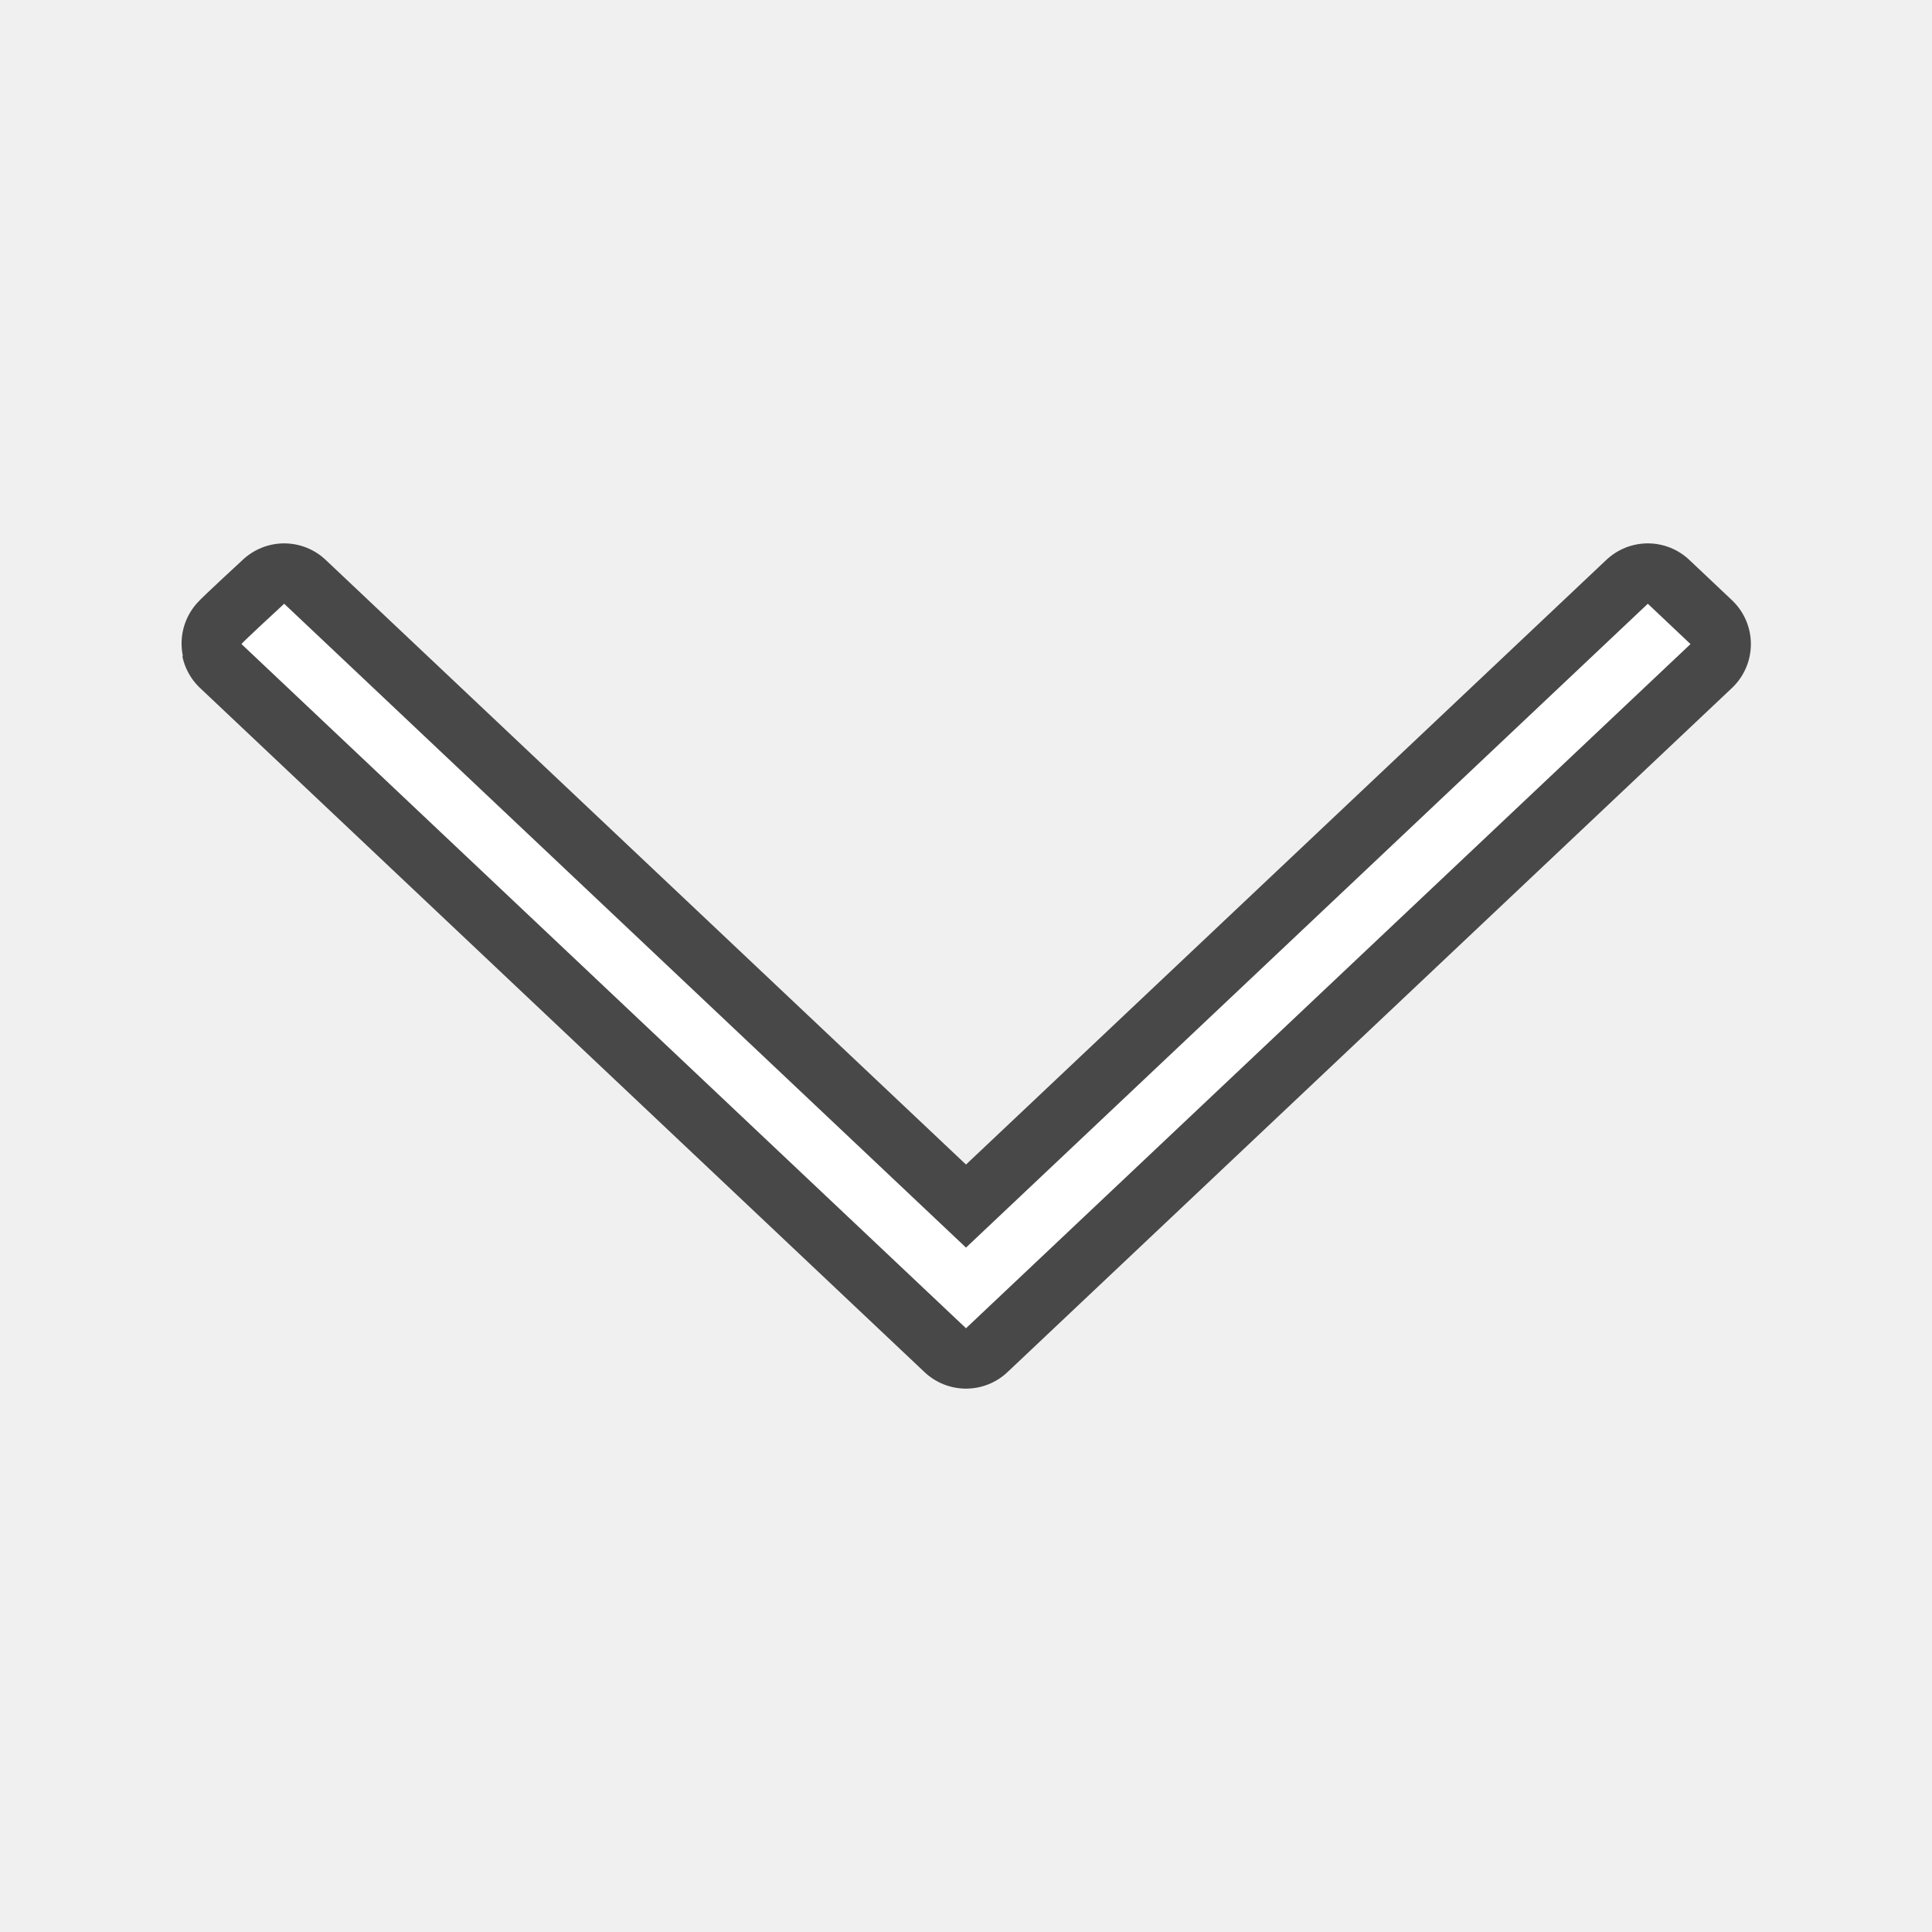
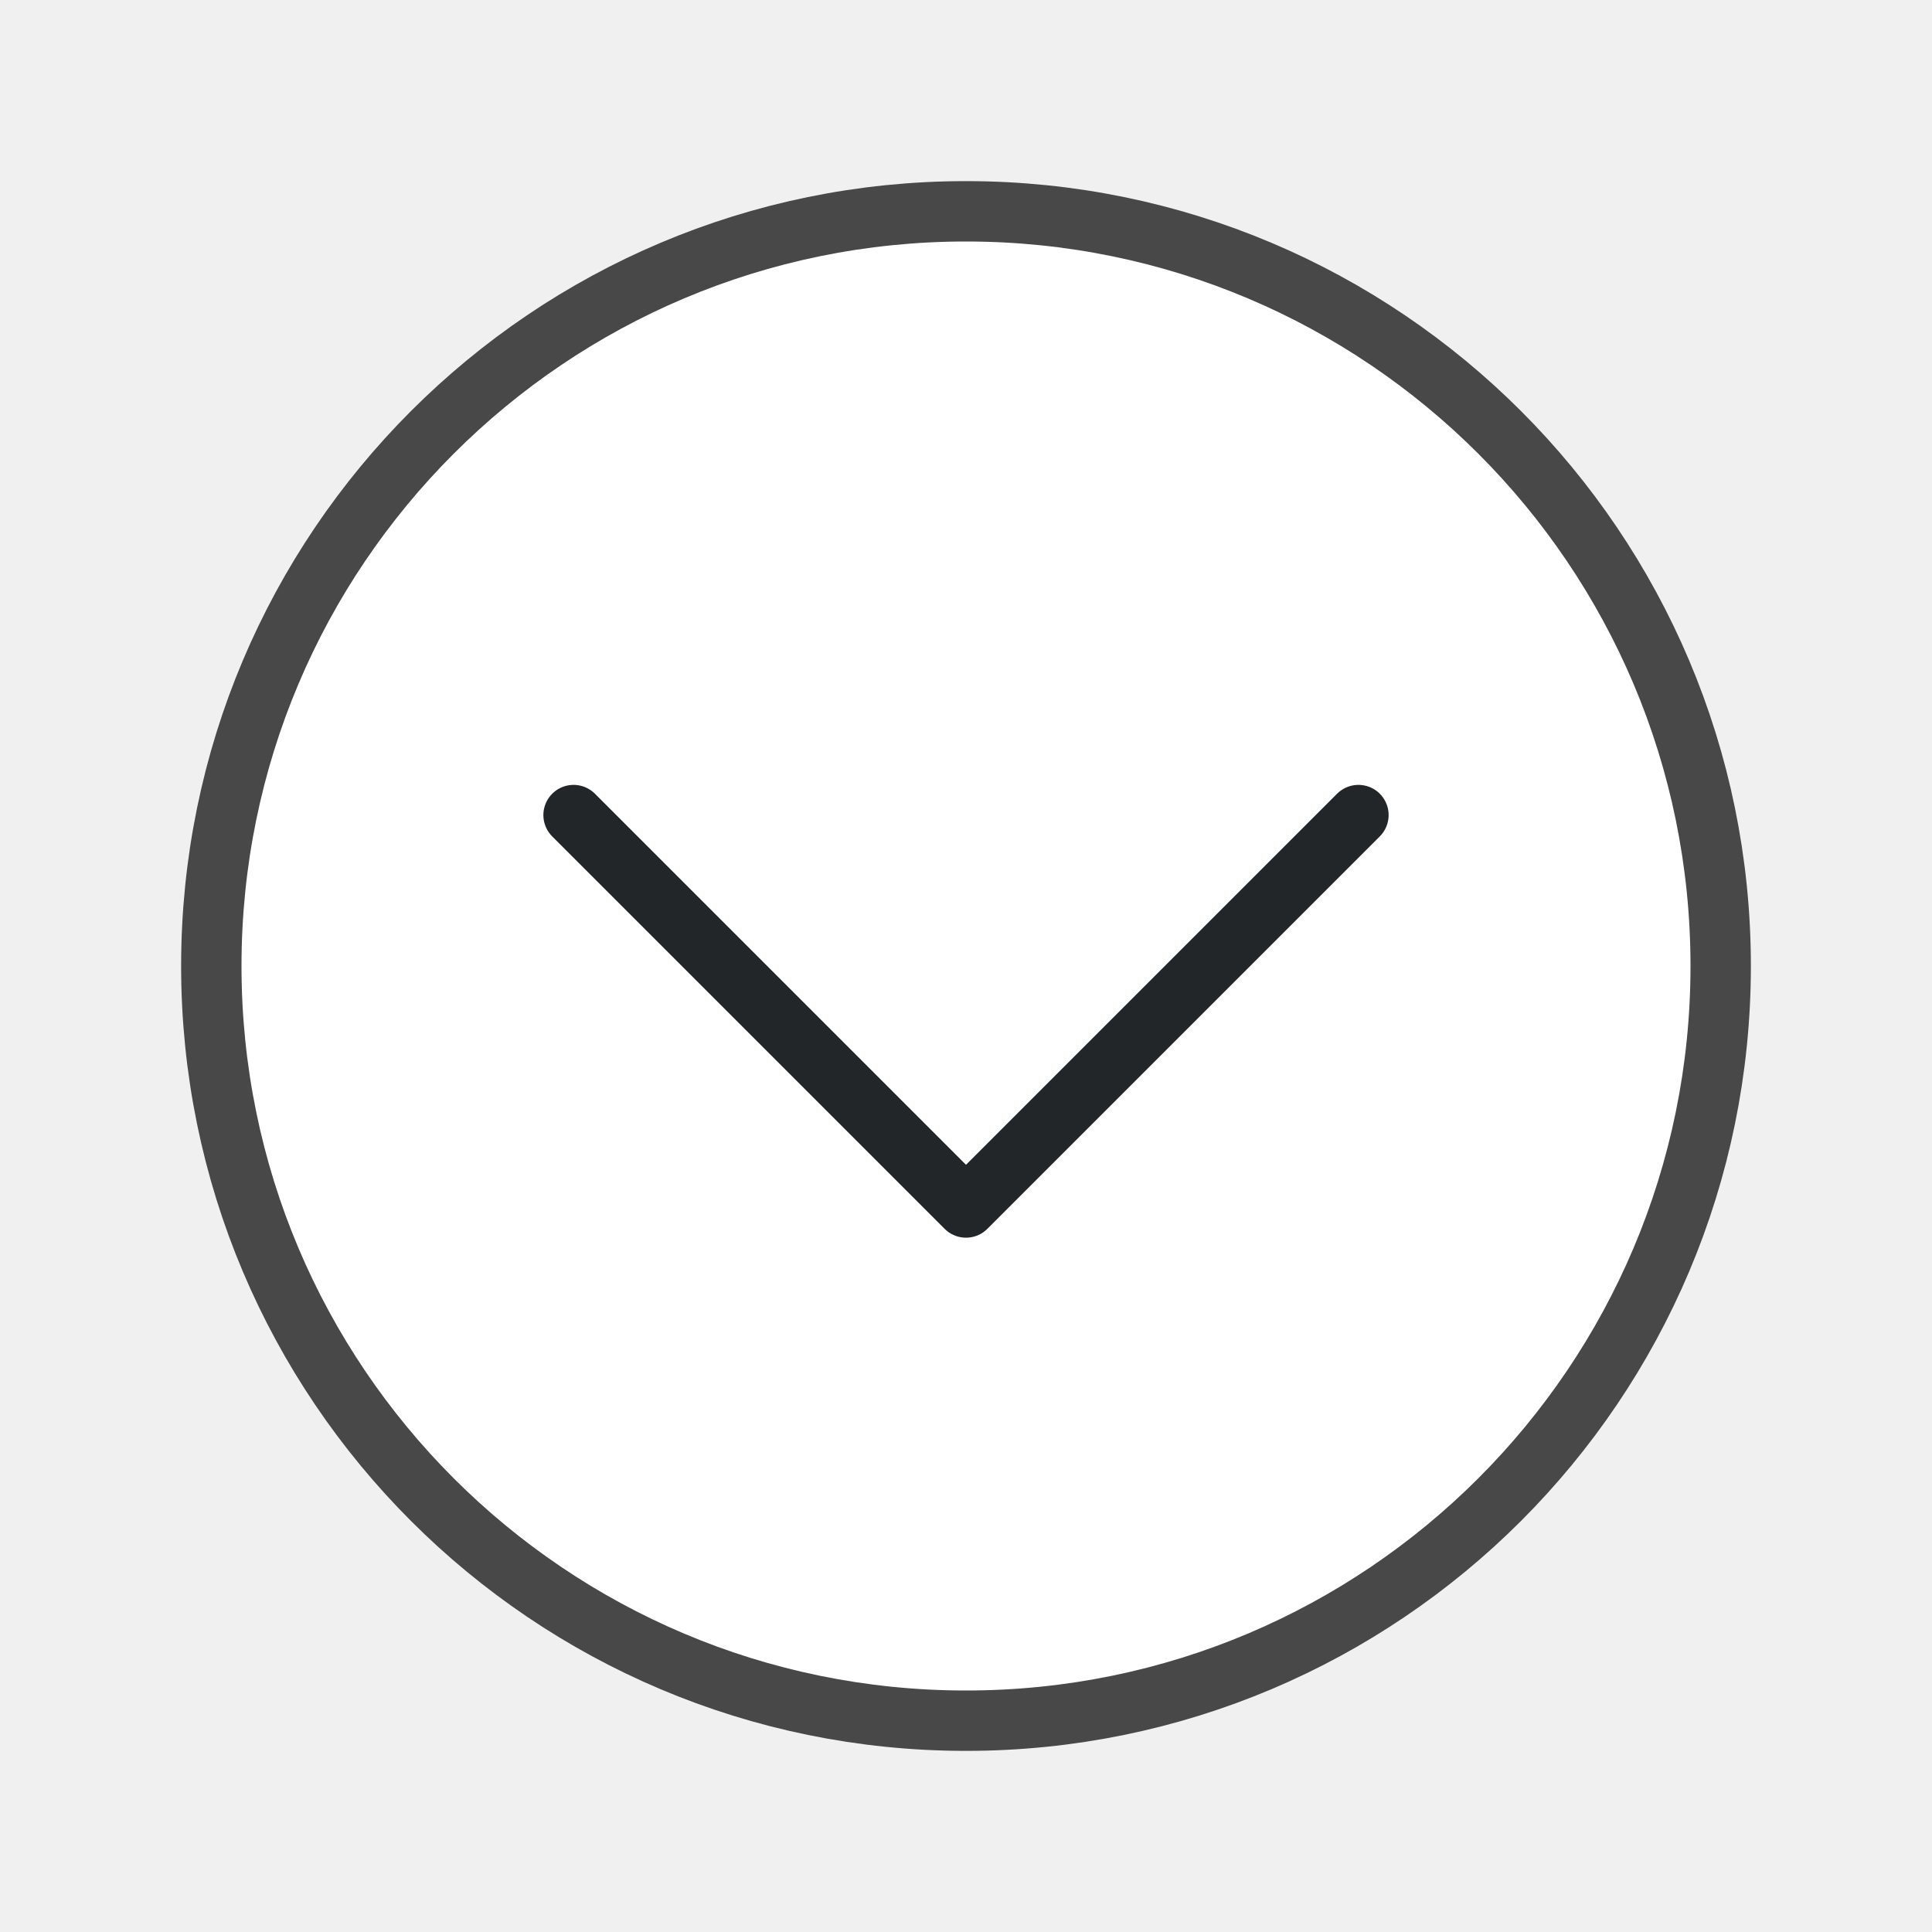
<svg xmlns="http://www.w3.org/2000/svg" viewBox="0 0 32 32" version="1.1" id="svg4">
  <defs id="defs8" />
-   <path style="fill:#000000;stroke:#000000;opacity:0.7;stroke-width:2;stroke-miterlimit:4;stroke-dasharray:none;stroke-linejoin:round" id="path817" fill="#232629" d="m4.707 10s-.71.654-.707.668l12 11.332 12-11.332-.707-.668-11.293 10.664z" />
-   <path d="m4.707 10s-.71.654-.707.668l12 11.332 12-11.332-.707-.668-11.293 10.664z" fill="#232629" id="path2" style="fill:#ffffff" />
+   <circle style="fill:#000000;fill-rule:evenodd;stroke:#000000;stroke-width:2;stroke-linecap:round;stroke-linejoin:round;stroke-miterlimit:4;stroke-dasharray:none;stroke-opacity:1;opacity:0.7" id="circle845" cx="16" cy="16" transform="matrix(0,1,1,0,0,0)" r="12" />
+   <circle style="fill:#ffffff;fill-rule:evenodd;stroke:none;stroke-width:2;stroke-linecap:round;stroke-linejoin:round;stroke-miterlimit:4;stroke-dasharray:none;stroke-opacity:1" id="circle943" cx="16" cy="16" transform="matrix(0,1,1,0,0,0)" r="12" />
+   <path style="fill:none;stroke:#232629;stroke-width:1px;stroke-linecap:round;stroke-linejoin:round;stroke-opacity:1" d="M 9.5,13.5 16,20 22.5,13.5" id="path947" />
</svg>
